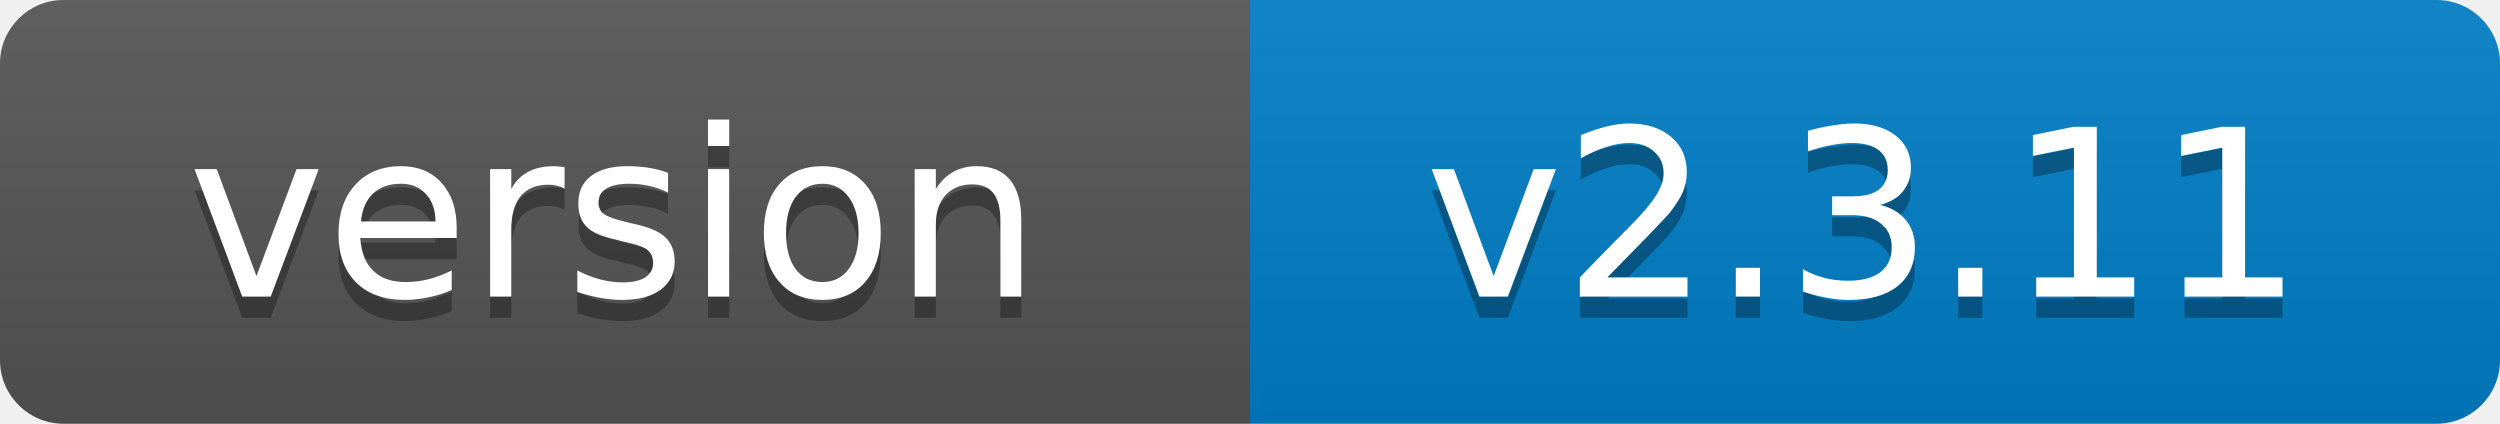
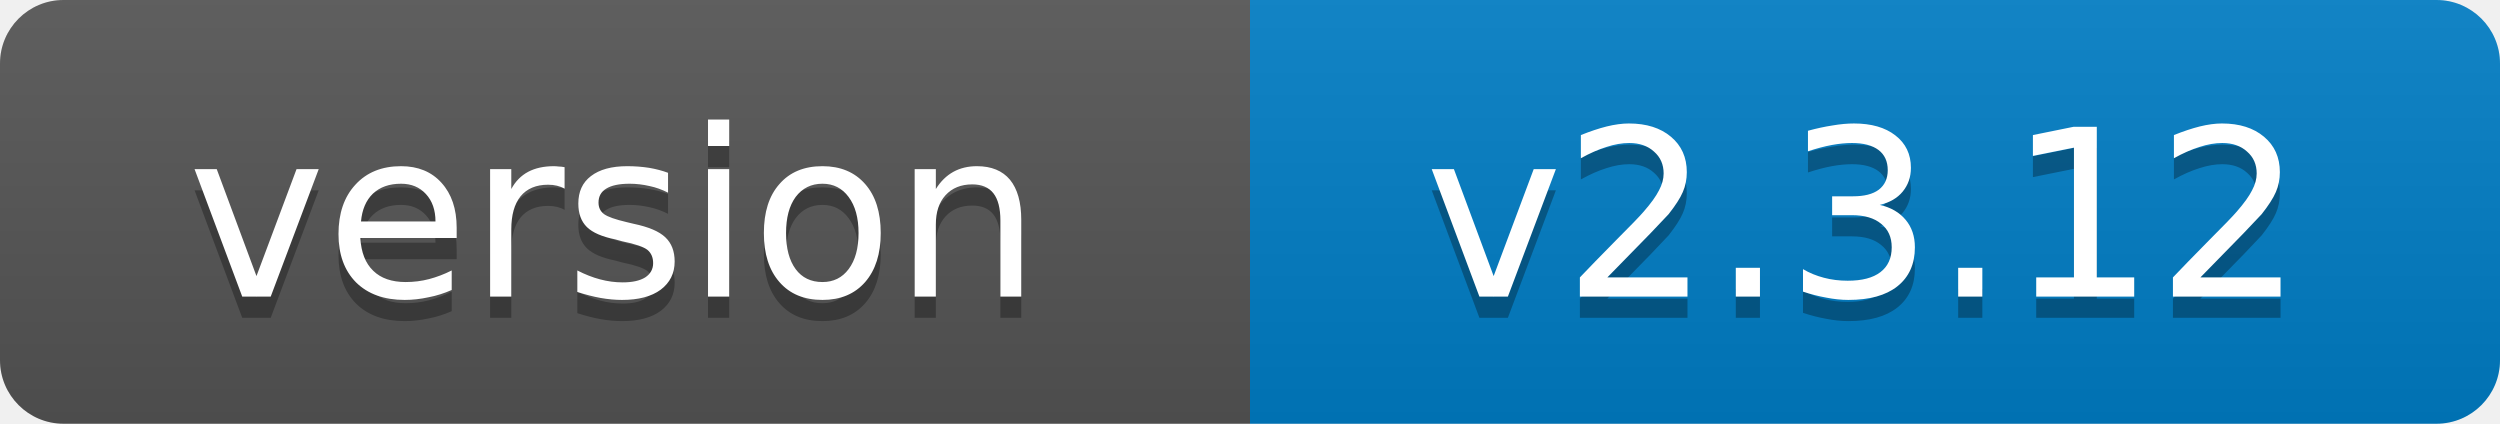
- <svg xmlns="http://www.w3.org/2000/svg" width="118" height="20" role="img" aria-label="version: v2.3.11">
+ <svg xmlns="http://www.w3.org/2000/svg" width="118" height="20" role="img" aria-label="version: v2.3.12">
  <linearGradient id="s" x2="0" y2="100%">
    <stop offset="0" stop-color="#bbb" stop-opacity=".1" />
    <stop offset="1" stop-opacity=".1" />
  </linearGradient>
  <clipPath id="r">
    <rect width="118" height="20" rx="3" fill="#fff" />
  </clipPath>
  <g clip-path="url(#r)">
    <rect width="59" height="20" fill="#555" />
    <rect x="59" width="59" height="20" fill="#007ec6" />
    <rect width="118" height="20" fill="url(#s)" />
  </g>
  <g fill="#fff" text-anchor="middle" font-family="Verdana,Geneva,DejaVu Sans,sans-serif" font-size="11">
    <text x="29" y="15" fill="#010101" fill-opacity=".3">version</text>
    <text x="29" y="14">version</text>
-     <text x="88" y="15" fill="#010101" fill-opacity=".3">v2.3.11</text>
-     <text x="88" y="14">v2.3.11</text>
+     <text x="88" y="15" fill="#010101" fill-opacity=".3">v2.3.12</text>
+     <text x="88" y="14">v2.3.12</text>
  </g>
</svg>
